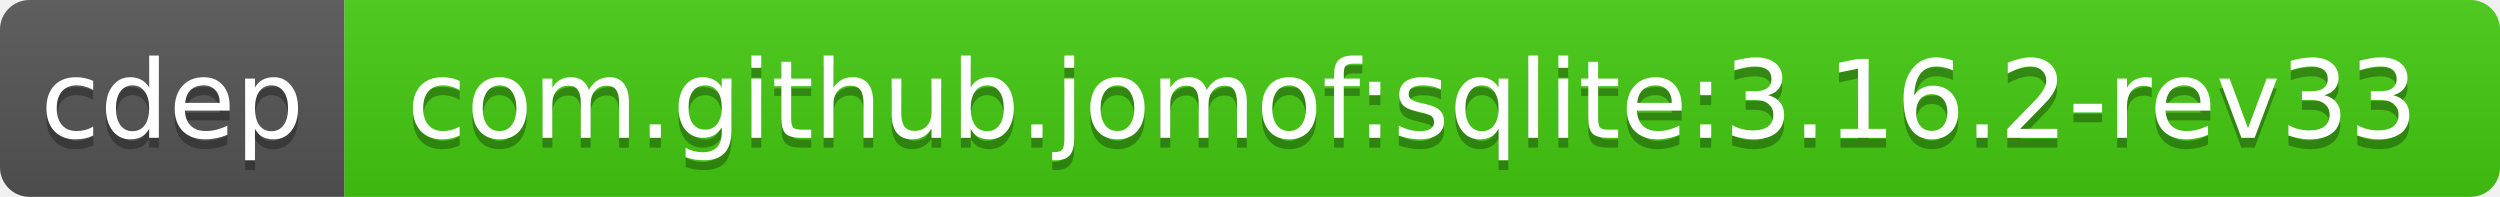
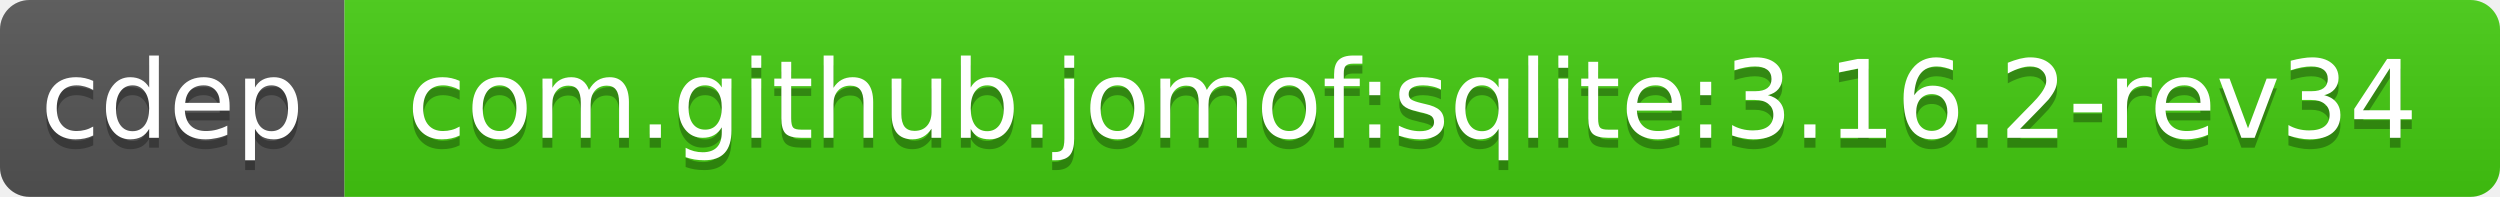
<svg xmlns="http://www.w3.org/2000/svg" width="254" height="20">
  <linearGradient id="b" x2="0" y2="100%">
    <stop offset="0" stop-color="#bbb" stop-opacity=".1" />
    <stop offset="1" stop-opacity=".1" />
  </linearGradient>
  <clipPath id="a">
    <rect width="254" height="20" rx="3" fill="#fff" />
  </clipPath>
  <g clip-path="url(#a)">
    <path fill="#555" d="M0 0h35v20H0z" />
    <path fill="#4c1" d="M35 0h219v20H35z" />
    <path fill="url(#b)" d="M0 0h254v20H0z" />
  </g>
  <g fill="#fff" text-anchor="middle" font-family="DejaVu Sans,Verdana,Geneva,sans-serif" font-size="11">
    <text x="17.5" y="15" fill="#010101" fill-opacity=".3">cdep</text>
    <text x="17.5" y="14">cdep</text>
-     <text x="143.5" y="15" fill="#010101" fill-opacity=".3">com.github.jomof:sqlite:3.16.2-rev33</text>
-     <text x="143.5" y="14">com.github.jomof:sqlite:3.16.2-rev33</text>
+     <text x="143.5" y="15" fill="#010101" fill-opacity=".3">com.github.jomof:sqlite:3.16.2-rev34</text>
+     <text x="143.5" y="14">com.github.jomof:sqlite:3.16.2-rev34</text>
  </g>
</svg>
